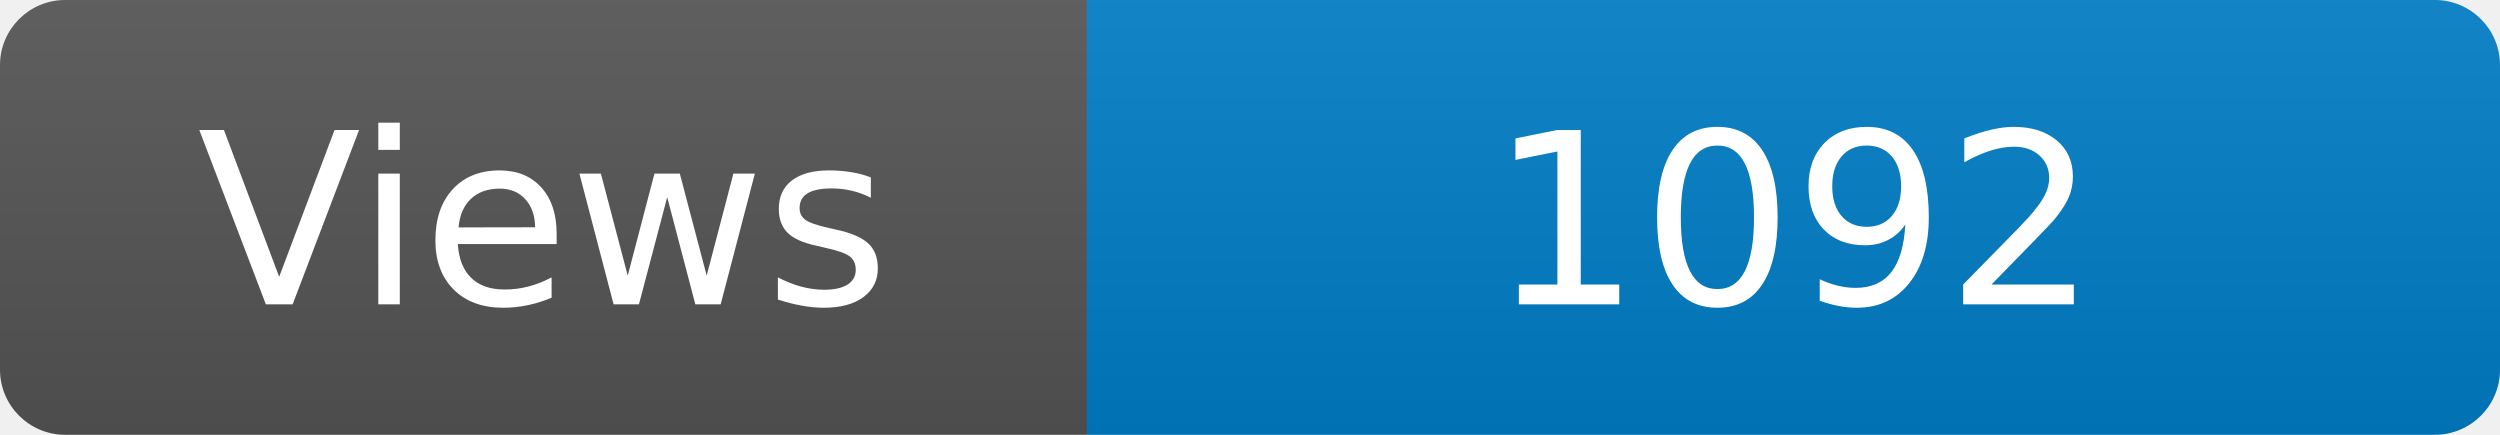
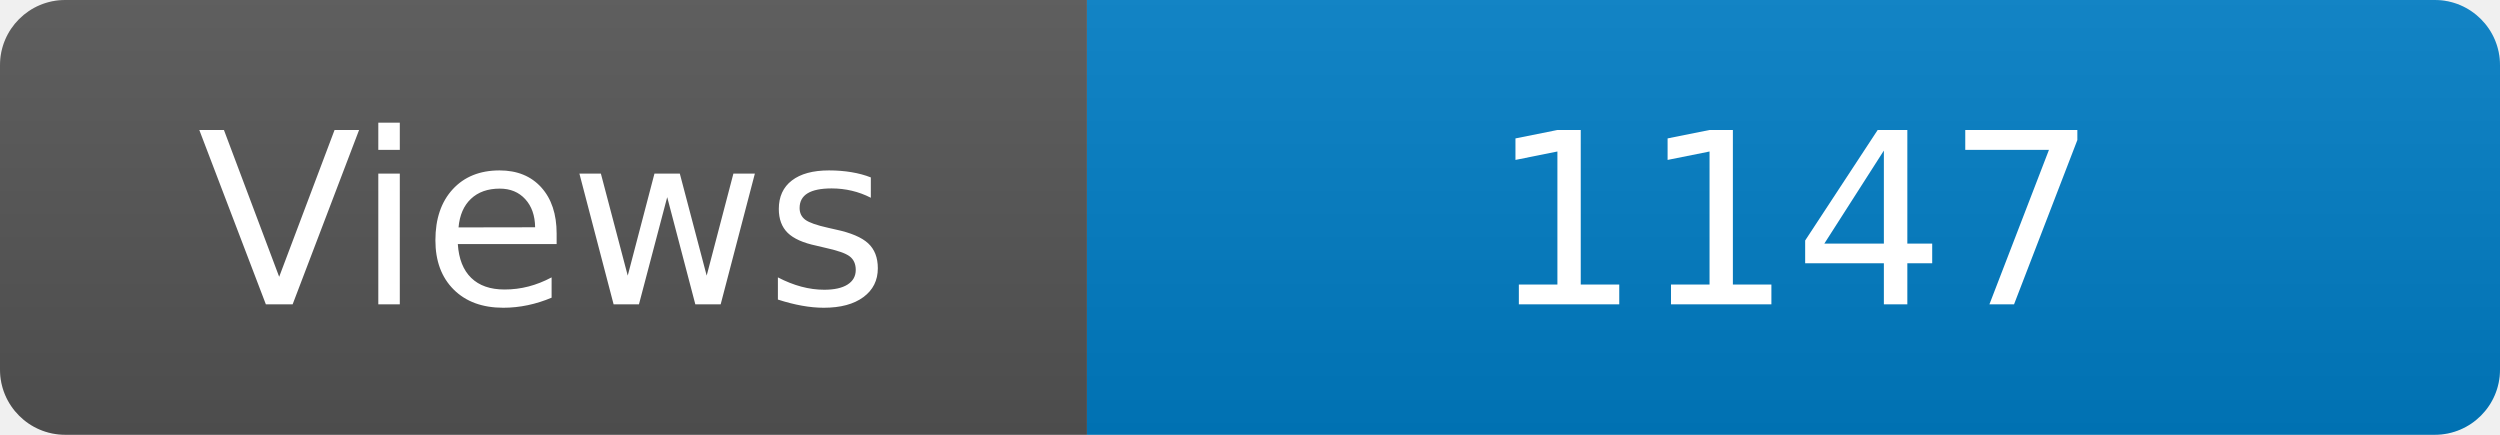
<svg xmlns="http://www.w3.org/2000/svg" width="115" height="20" role="img" aria-label="Maintained?: yes">
  <linearGradient id="s" x2="0" y2="100%">
    <stop offset="0" stop-color="#bbb" stop-opacity=".1" />
    <stop offset="1" stop-opacity=".1" />
  </linearGradient>
  <clipPath id="r">
    <rect width="115" height="20" rx="3" fill="#fff" />
  </clipPath>
  <g clip-path="url(#r)">
    <rect width="50" height="20" fill="#555" />
    <rect x="50" width="160" height="20" fill="#007ec6" />
    <rect width="115" height="20" fill="url(#s)" />
  </g>
  <g fill="#fff" text-anchor="middle" font-family="Verdana,Geneva,DejaVu Sans,sans-serif" font-size="110">
    <text x="250" y="140" transform="scale(.1)" fill="#fff">Views</text>
-     <text x="825" y="140" transform="scale(.1)" fill="#fff">1092</text>
+     <text x="825" y="140" transform="scale(.1)" fill="#fff">1147</text>
  </g>
</svg>
